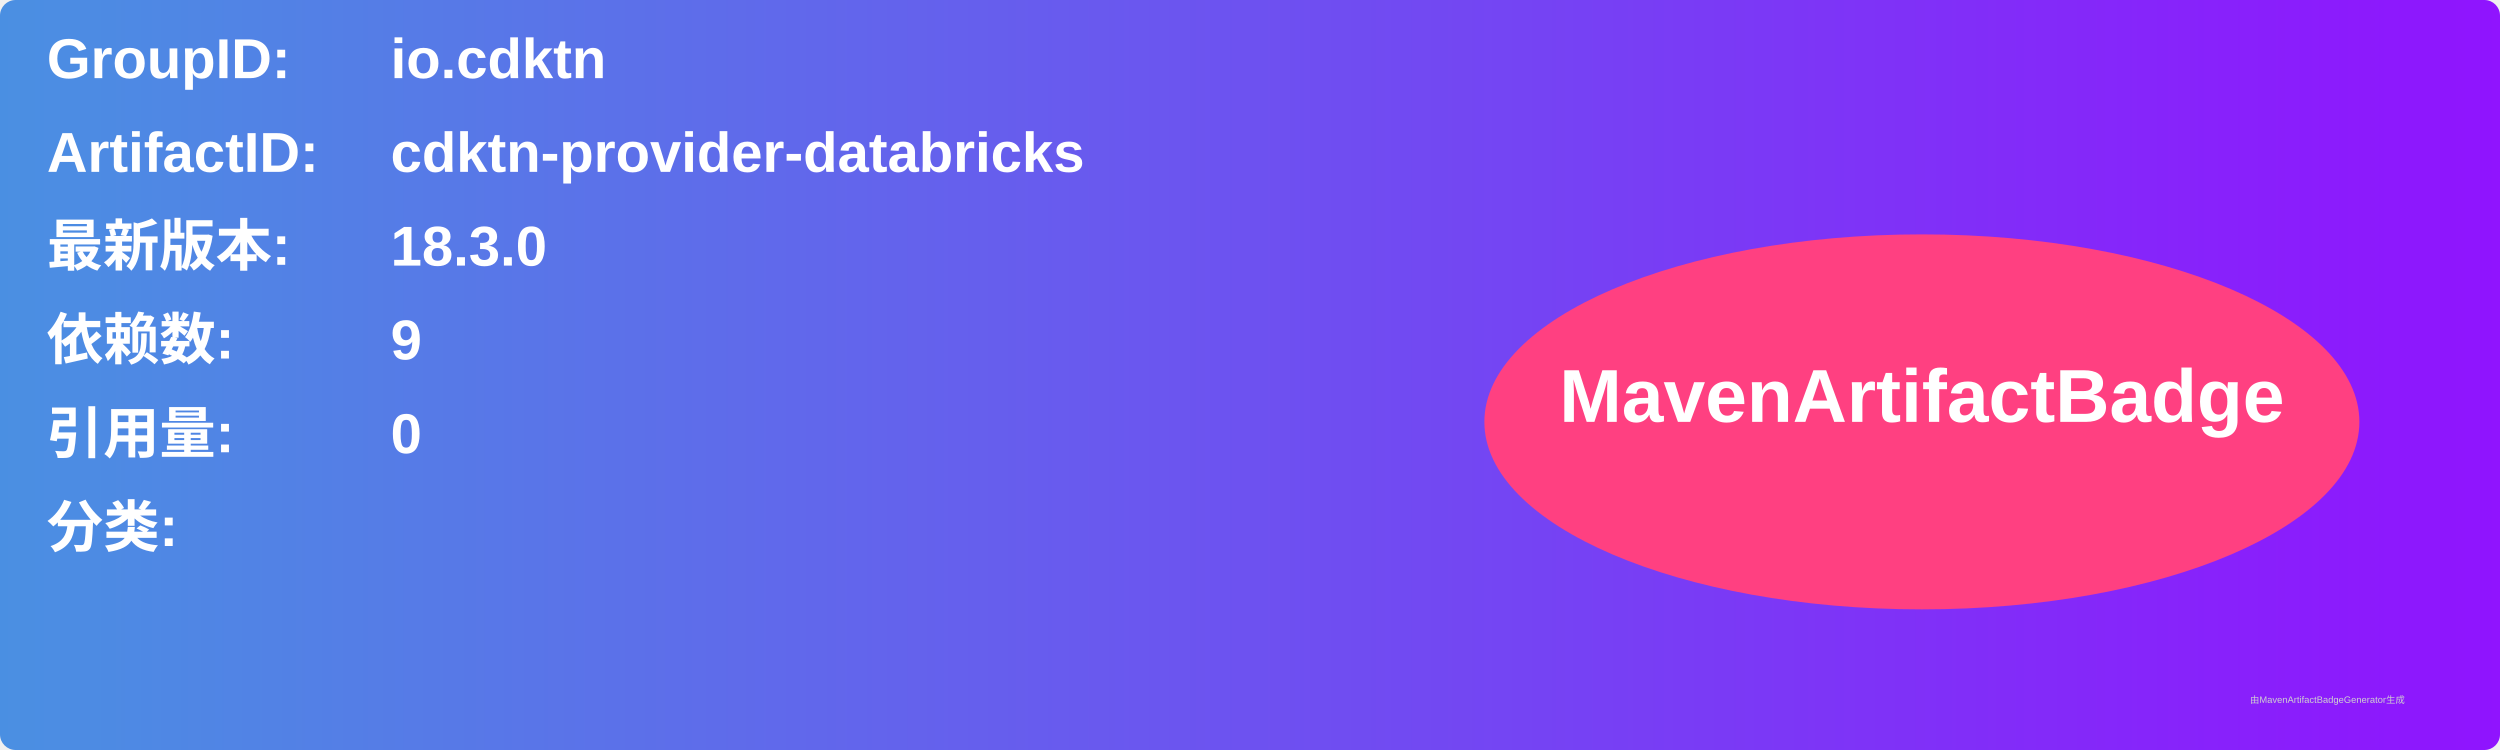
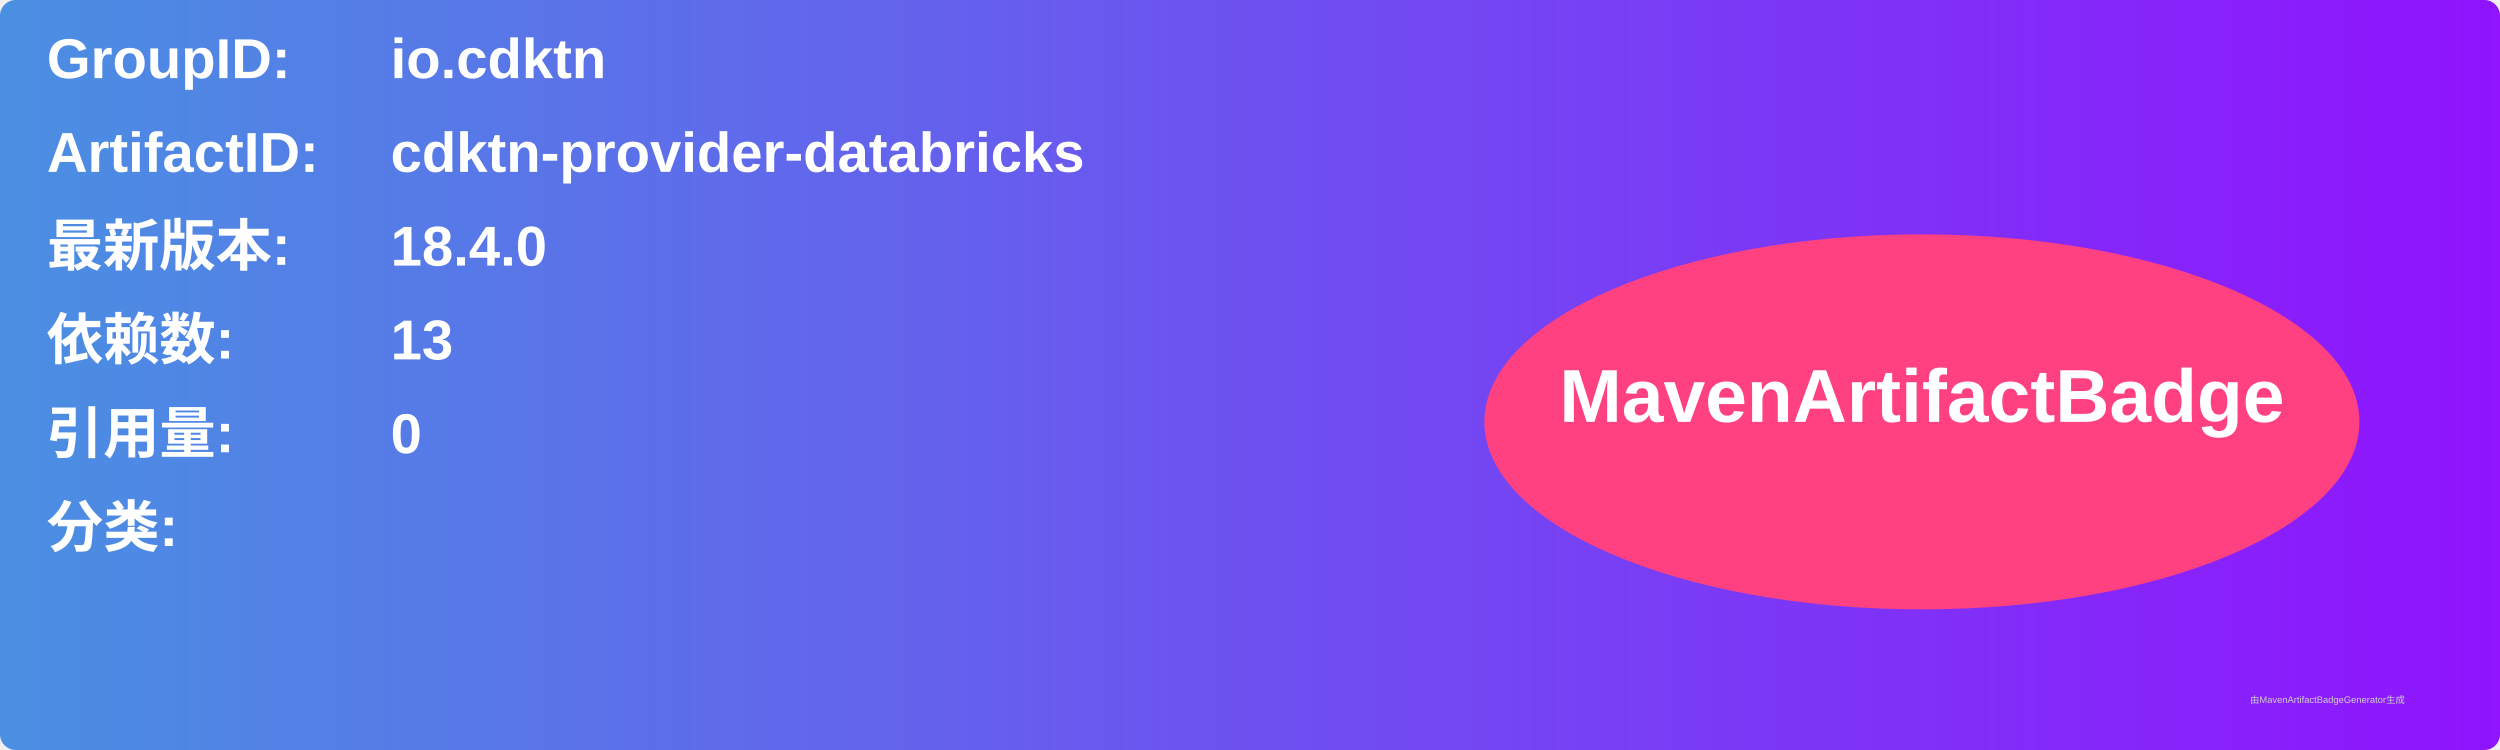
<svg xmlns="http://www.w3.org/2000/svg" width="800" height="240" viewBox="0 0 800 240">
  <linearGradient id="grad" x1="0%" y1="0%" x2="100%" y2="0%">
    <stop offset="0%" stop-color="#4a90e2" />
    <stop offset="100%" stop-color="#9013fe" />
  </linearGradient>
  <rect width="100%" height="100%" rx="5" ry="5" fill="url(#grad)" />
  <g transform="translate(15, 15)">
    <text x="0" y="10" font-family="Arial" font-size="18" fill="white" font-weight="bold" width="260">GroupID:</text>
    <text x="110" y="10" font-family="Arial" font-size="18" fill="white" font-weight="bold" width="460">io.cdktn</text>
    <text x="0" y="40" font-family="Arial" font-size="18" fill="white" font-weight="bold" width="260">ArtifactID:</text>
    <text x="110" y="40" font-family="Arial" font-size="18" fill="white" font-weight="bold" width="460">cdktn-provider-databricks</text>
    <text x="0" y="70" font-family="Arial" font-size="18" fill="white" font-weight="bold">最新版本:</text>
    <text x="110" y="70" font-family="Arial" font-size="18" fill="white" font-weight="bold">
-       <tspan font-weight="bold">18.3.0</tspan>
+       <tspan font-weight="bold">18.4.0</tspan>
    </text>
    <text x="0" y="100" font-family="Arial" font-size="18" fill="white" font-weight="bold">依赖数: </text>
    <text x="110" y="100" font-family="Arial" font-size="18" fill="white">
-       <tspan font-weight="bold">9</tspan>
+       <tspan font-weight="bold">13</tspan>
    </text>
    <text x="0" y="130" font-family="Arial" font-size="18" fill="white" font-weight="bold">引用量: </text>
    <text x="110" y="130" font-family="Arial" font-size="18" fill="white">
      <tspan font-weight="bold">0</tspan>
    </text>
    <text x="0" y="160" font-family="Arial" font-size="18" fill="white" font-weight="bold">分类:</text>
    <text x="10" y="190" font-family="Arial" font-size="10" fill="white">
      <tspan font-weight="bold" />
    </text>
    <ellipse cx="600" cy="120" rx="140" ry="60" fill="#ff4081" />
    <text x="600" y="120" text-anchor="middle" font-family="Arial" font-size="24" fill="white" font-weight="bold">MavenArtifactBadge</text>
  </g>
  <text x="720" y="225" font-family="Arial" font-size="3" fill="#d0d0d0">由MavenArtifactBadgeGenerator生成</text>
</svg>
